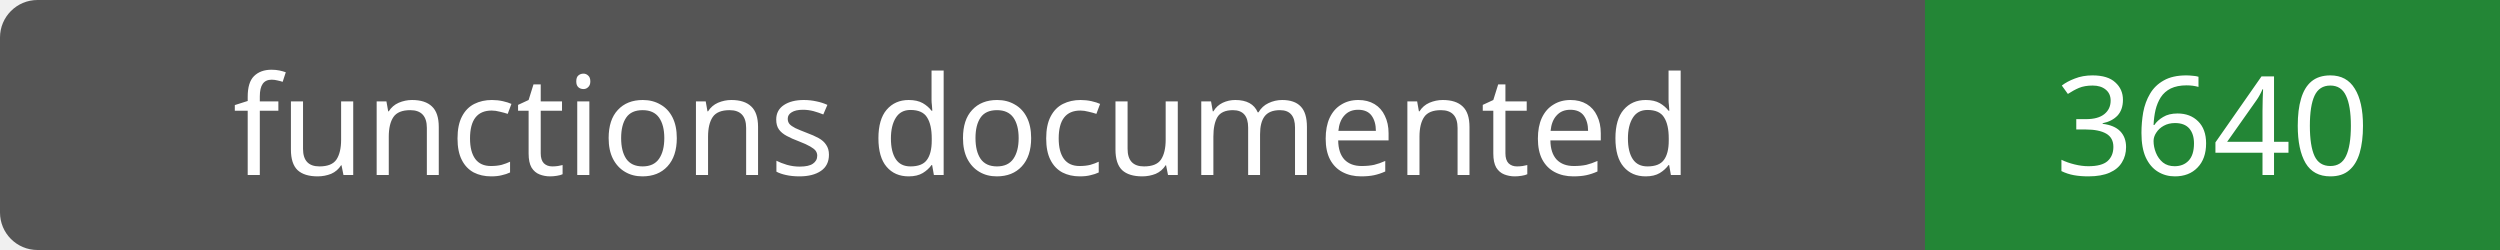
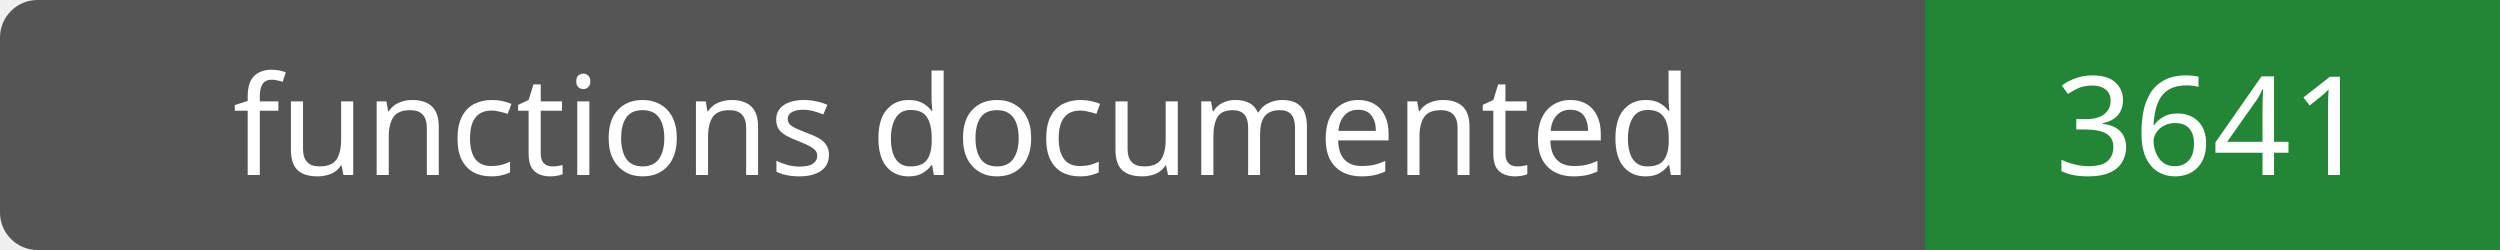
- <svg xmlns="http://www.w3.org/2000/svg" width="200" height="20" role="img" aria-label="functions documented: 3640">
+ <svg xmlns="http://www.w3.org/2000/svg" width="200" height="20" role="img" aria-label="functions documented: 3641">
  <rect width="200" height="20" rx="3" fill="#555" />
  <path fill="#238636" d="M154 0h46v20H154z" />
  <g fill="#fff" text-anchor="middle" font-family="Verdana,sans-serif" font-size="11">
    <text x="77.0" y="14">functions documented</text>
-     <text x="177.0" y="14">3640</text>
+     <text x="177.0" y="14">3641</text>
  </g>
</svg>
